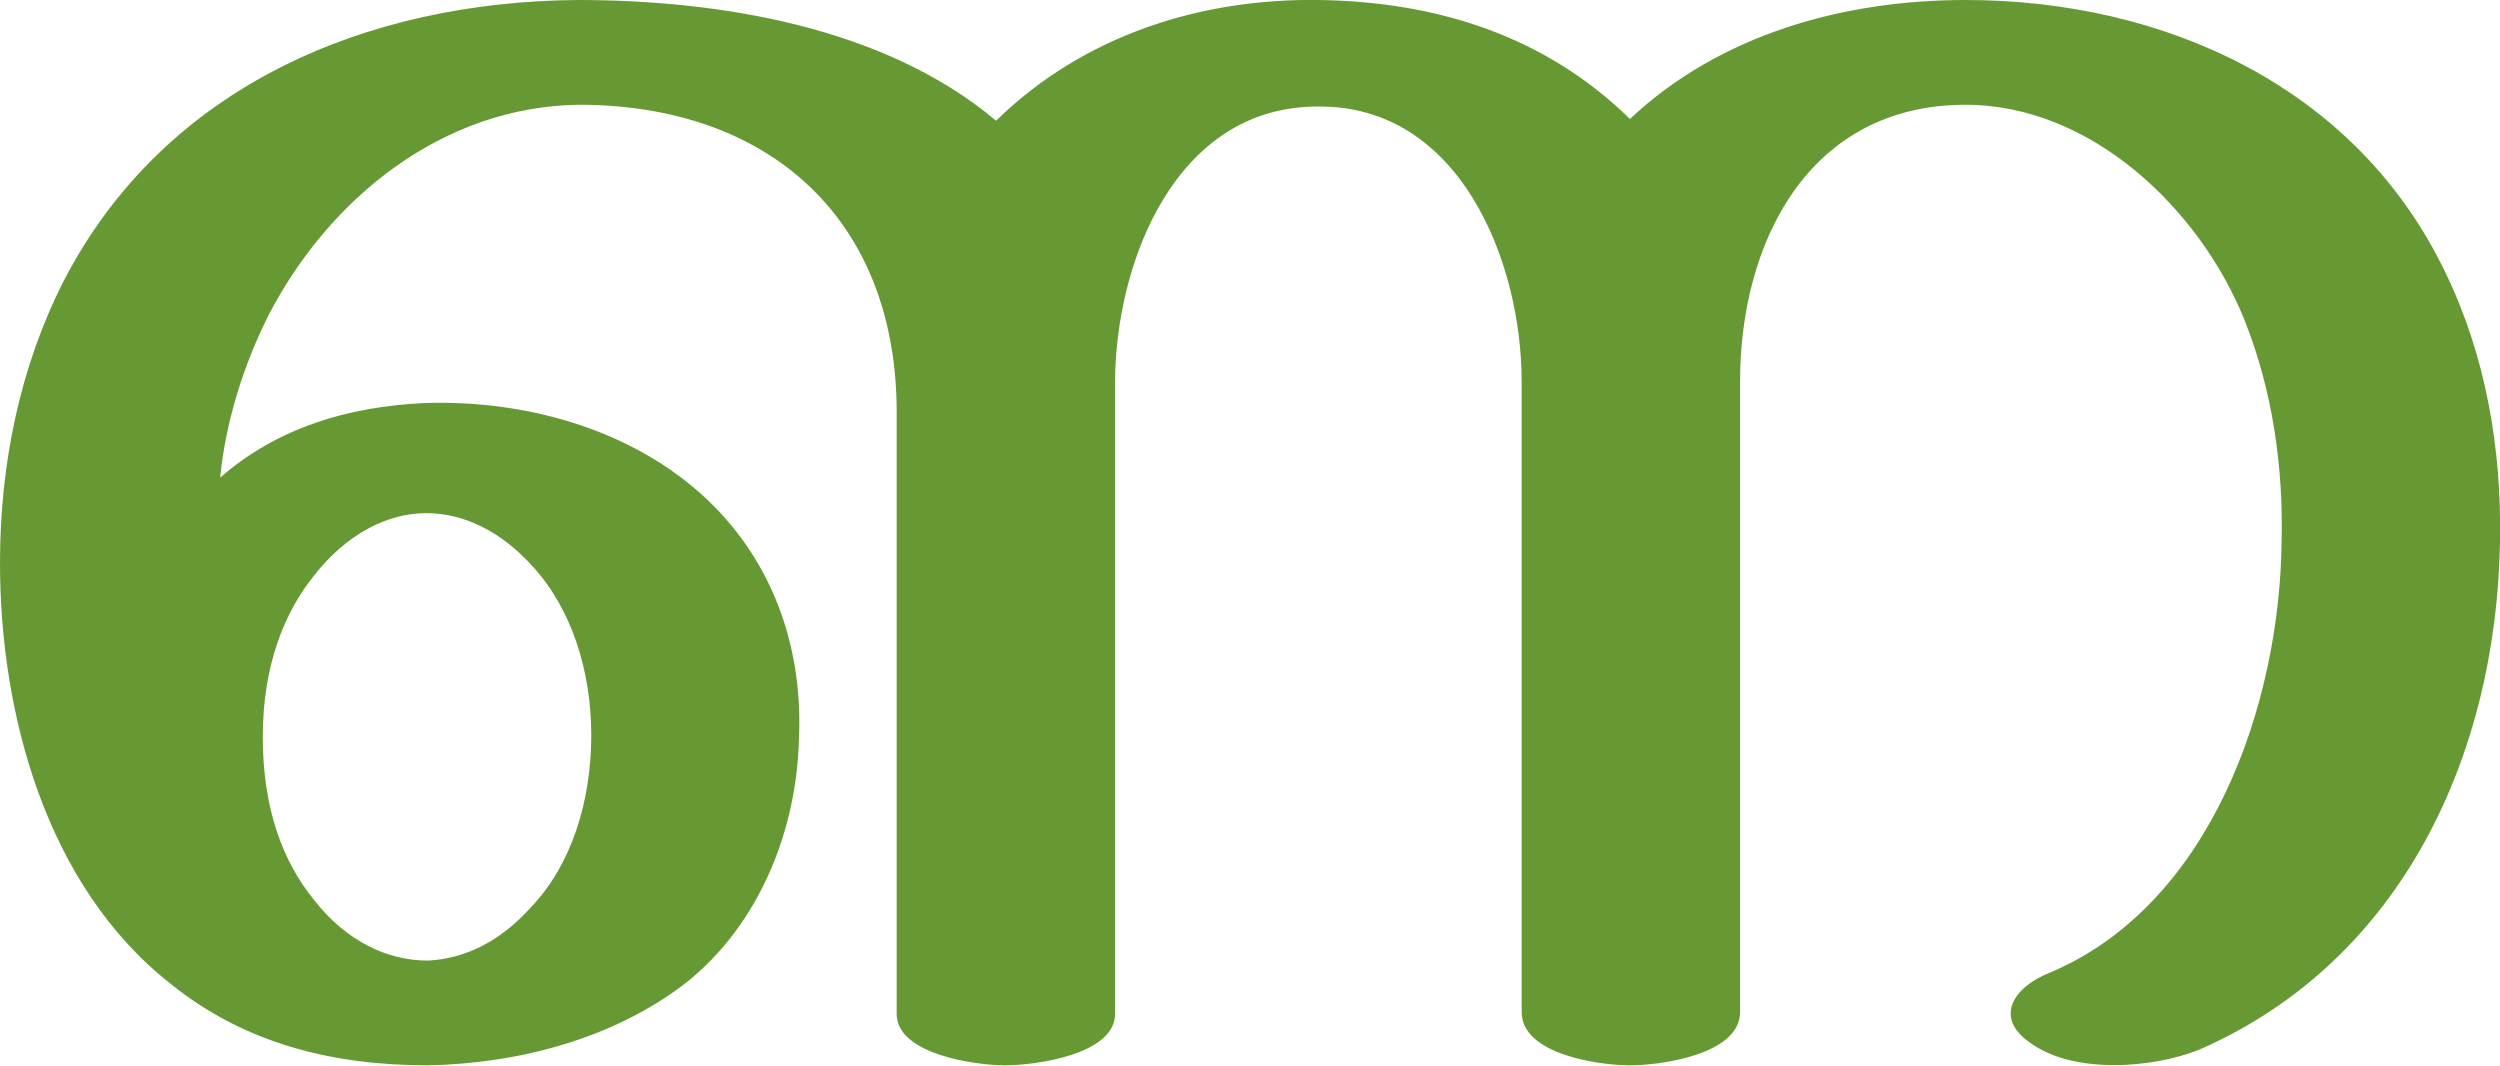
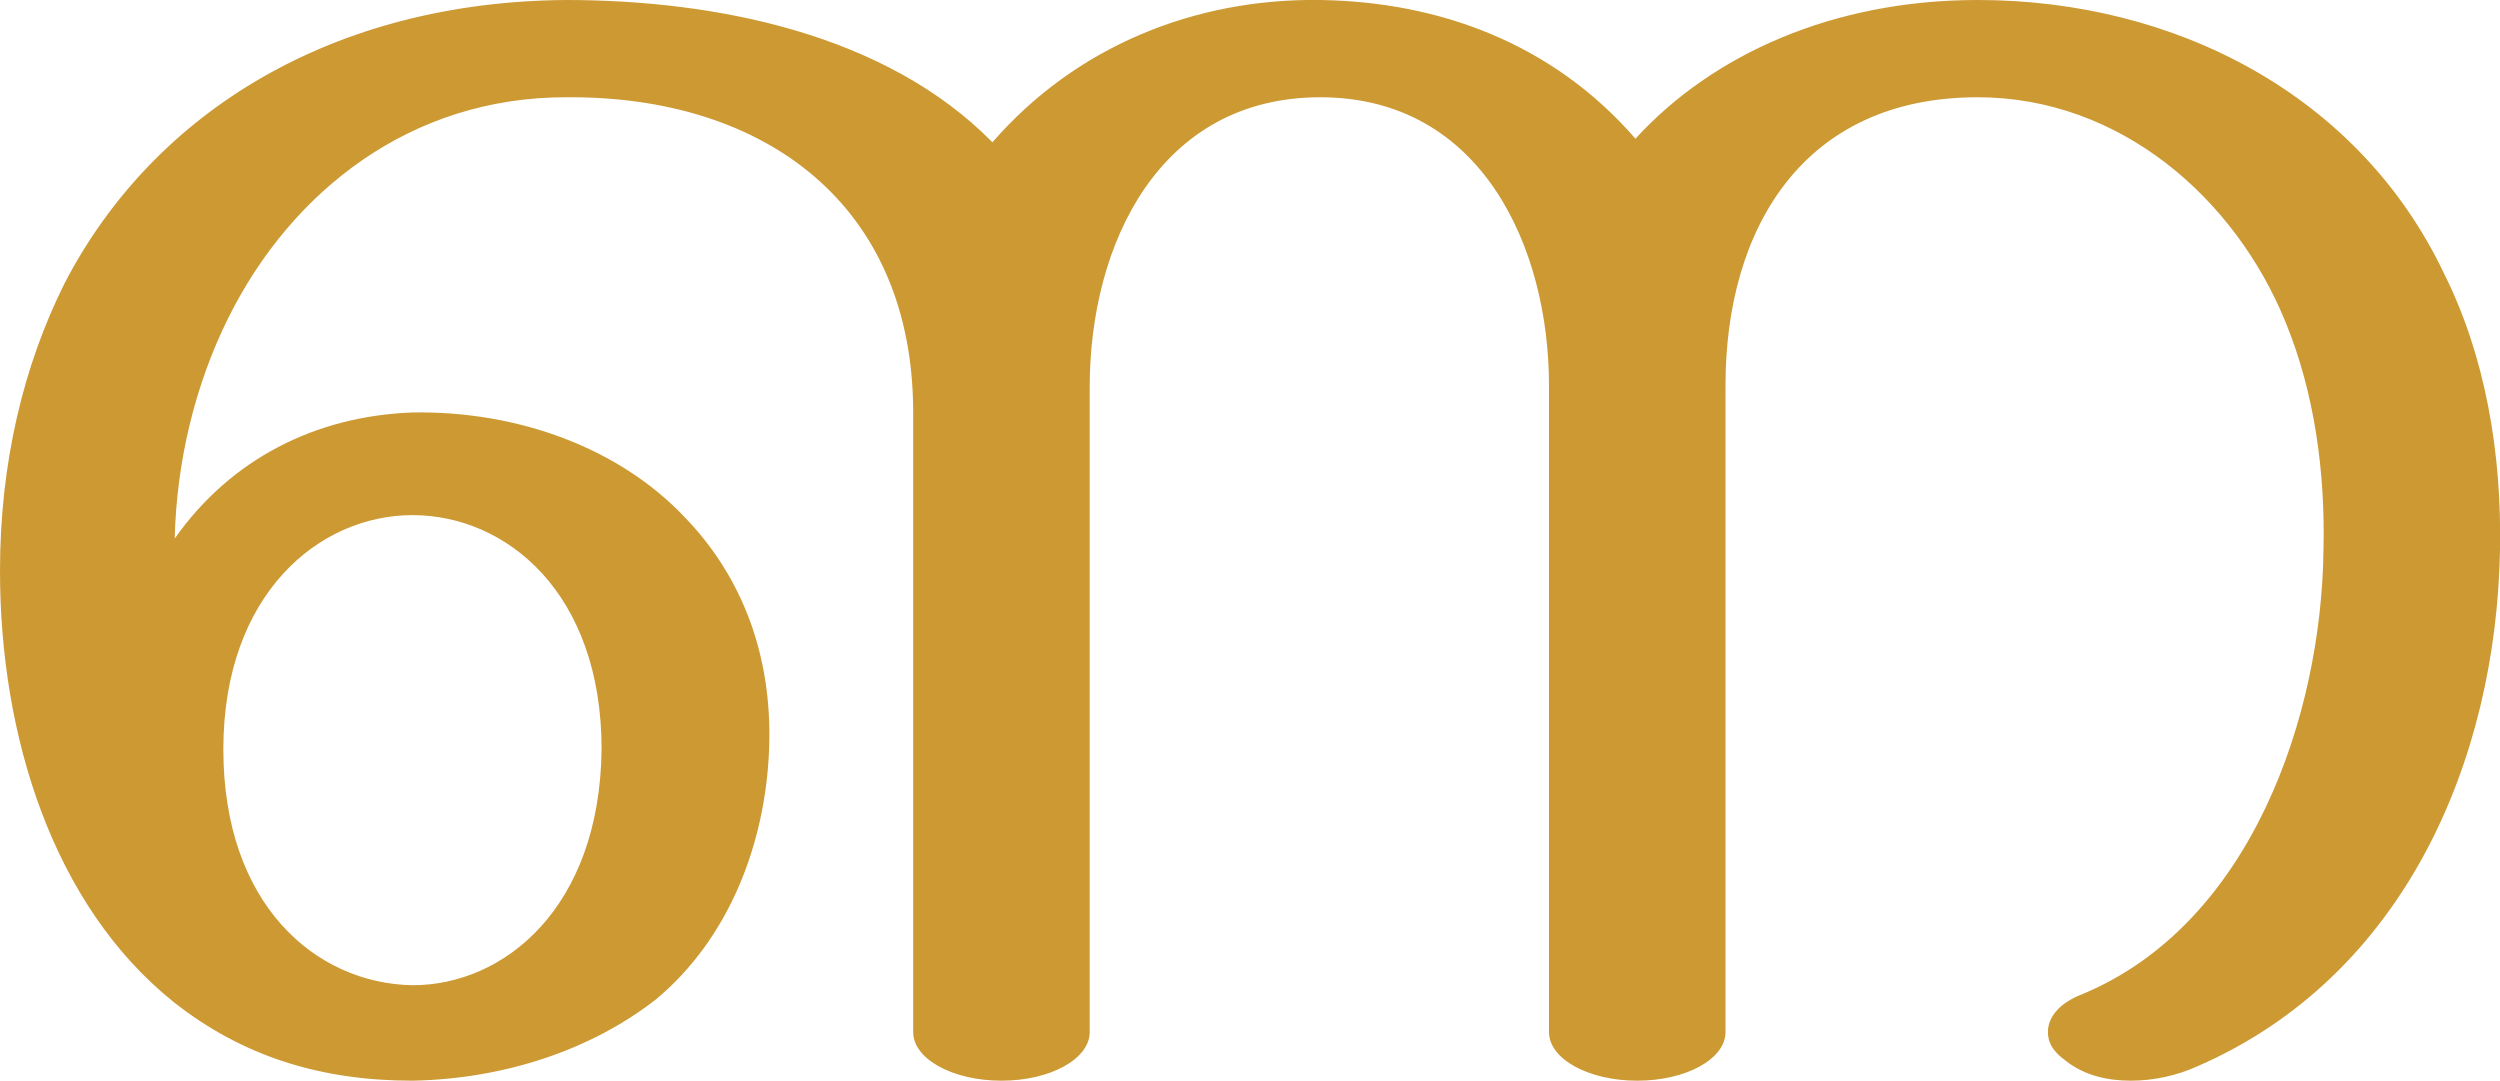
- <svg xmlns="http://www.w3.org/2000/svg" xml:space="preserve" width="1408px" height="600px" version="1.1" style="shape-rendering:geometricPrecision; text-rendering:geometricPrecision; image-rendering:optimizeQuality; fill-rule:evenodd; clip-rule:evenodd" viewBox="0 0 1408 600">
+ <svg xmlns="http://www.w3.org/2000/svg" xml:space="preserve" width="1388px" height="600px" version="1.1" style="shape-rendering:geometricPrecision; text-rendering:geometricPrecision; image-rendering:optimizeQuality; fill-rule:evenodd; clip-rule:evenodd" viewBox="0 0 1388 600">
  <defs>
    <style type="text/css">
   
-     .fil0 {fill:#669933;fill-rule:nonzero}
+     .fil0 {fill:#CC9933;fill-rule:nonzero}
   
  </style>
  </defs>
  <g id="Layer_x0020_1">
-     <path class="fil0" d="M743 0c66,1 127,20 175,67 51,-48 121,-67 189,-67 112,0 220,49 270,153 23,47 32,100 31,152 -2,120 -55,236 -169,286 -27,11 -72,14 -96,-4 -20,-14 -9,-31 11,-39 91,-38 130,-151 131,-243 1,-42 -5,-85 -21,-125 -25,-62 -86,-121 -157,-121 -88,0 -127,77 -127,156l0 355c0,24 -45,30 -62,30 -17,0 -61,-6 -61,-30l0 -355c0,-68 -35,-156 -115,-155 -80,0 -114,88 -114,156l0 355c0,23 -45,29 -62,29 -16,0 -61,-6 -61,-29 0,-114 0,-341 0,-341 -1,-108 -73,-171 -179,-171 -77,1 -141,53 -175,119 -14,28 -24,60 -27,91 32,-28 72,-40 115,-42 59,-2 122,16 164,59 34,35 49,81 47,129 -1,52 -22,105 -63,138 -41,32 -95,46 -146,47 -53,0 -103,-12 -145,-46 -70,-55 -96,-152 -96,-237 0,-55 11,-110 36,-159 57,-110 171,-157 289,-158 80,0 173,15 236,68 49,-48 115,-69 182,-68zm-595 415c0,40 11,70 29,92 18,23 41,34 64,34 21,-1 41,-11 58,-30 23,-24 34,-60 34,-97 0,-36 -11,-71 -33,-95 -18,-20 -39,-30 -60,-30 -22,0 -45,12 -63,35 -17,21 -29,51 -29,91z" />
+     <path class="fil0" d="M733 0c66,1 129,24 175,77 43,-47 110,-77 190,-77 110,0 212,53 259,152 23,46 32,100 31,153 -2,117 -53,237 -168,287 -11,5 -24,8 -37,8 -13,0 -26,-3 -36,-11 -7,-5 -10,-10 -10,-16 0,-8 6,-16 19,-21 94,-39 133,-155 134,-247 1,-43 -5,-87 -21,-126 -28,-69 -92,-125 -171,-125 -97,0 -140,73 -140,160l0 359c0,15 -22,27 -49,27 -27,0 -49,-12 -49,-27l0 -359c0,-76 -37,-160 -127,-160 -89,0 -128,81 -128,161l0 358c0,15 -22,27 -49,27 -27,0 -49,-12 -49,-27l0 -344c0,-115 -82,-176 -193,-175 -86,0 -152,52 -187,122 -19,38 -29,81 -30,123 31,-44 78,-68 132,-70 59,-1 115,20 151,58 32,33 49,77 47,129 -2,52 -22,105 -63,139 -36,28 -84,44 -135,45 -50,0 -94,-13 -133,-44 -67,-54 -96,-148 -96,-239 0,-60 13,-114 36,-160 50,-96 150,-156 278,-157 84,0 178,19 237,79 46,-53 112,-80 182,-79zm-609 416c0,86 51,130 105,131 51,0 104,-43 105,-131 0,-87 -53,-130 -105,-130 -52,0 -105,44 -105,130z" />
  </g>
</svg>
